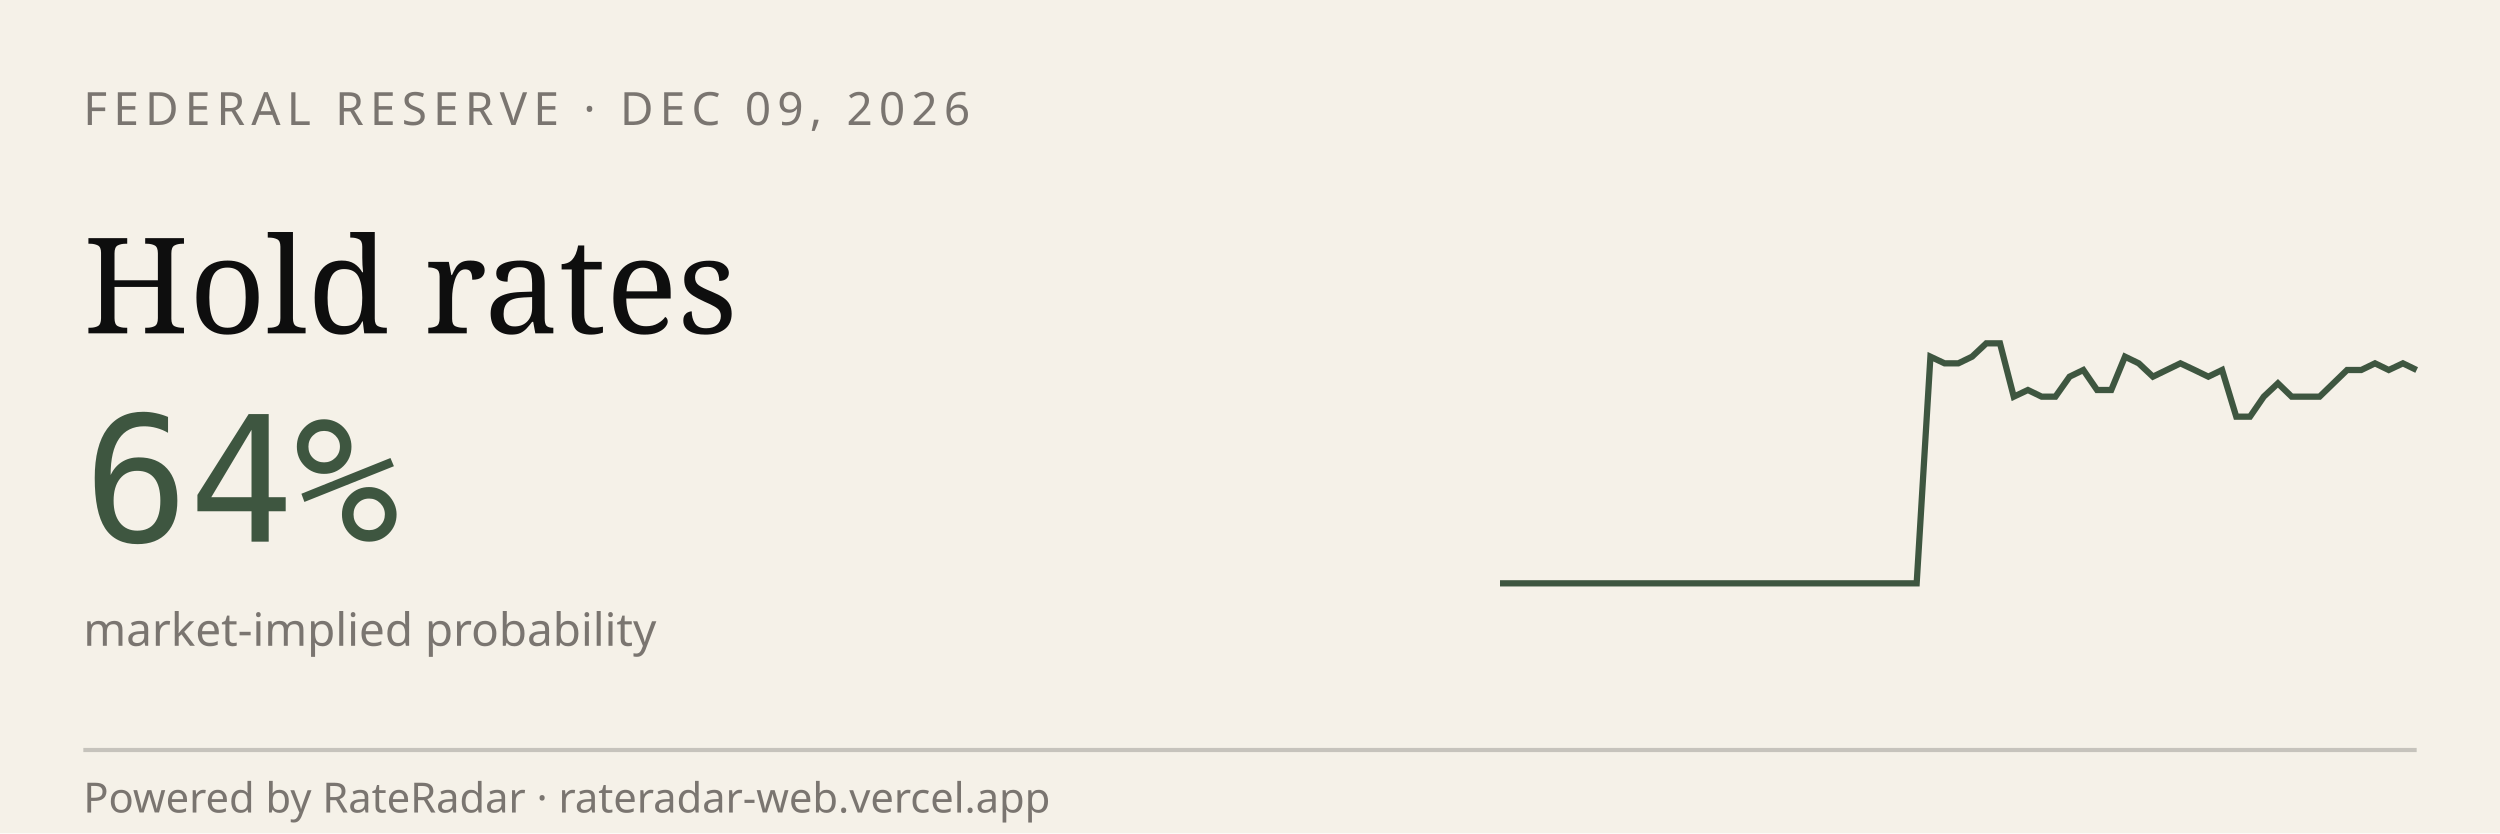
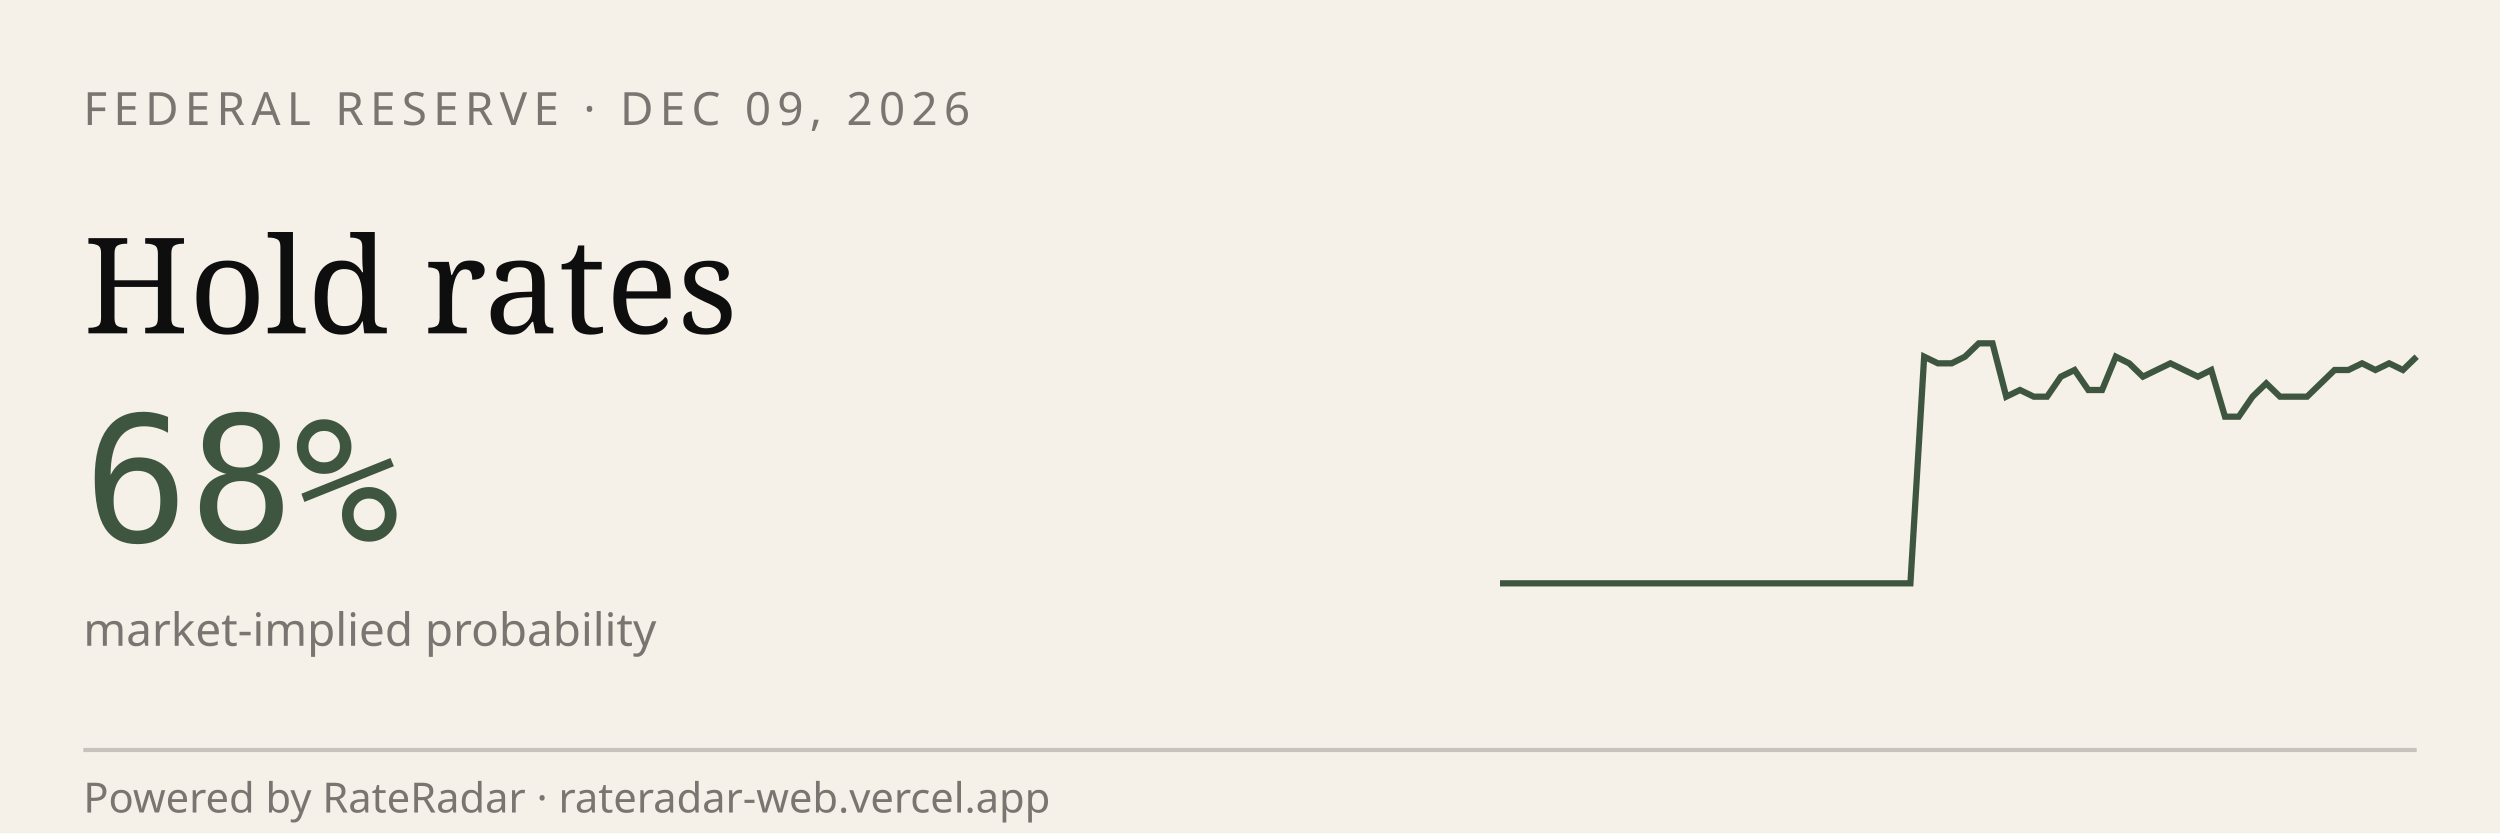
<svg xmlns="http://www.w3.org/2000/svg" viewBox="0 0 600 200" width="600" height="200" role="img" aria-label="RateRadar live odds for FED 2026-12-09">
  <rect width="600" height="200" fill="#F5F1E8" />
  <text x="20" y="30" font-family="sans-serif" font-size="11" letter-spacing="1.5" fill="#7A7570">FEDERAL RESERVE · DEC 09, 2026</text>
  <text x="20" y="80" font-family="Georgia, serif" font-size="32" fill="#0E0E0E">Hold rates</text>
-   <text x="20" y="130" font-family="monospace" font-size="42" fill="#3E5640">64%</text>
+   <text x="20" y="130" font-family="monospace" font-size="42" fill="#3E5640">68%</text>
  <text x="20" y="155" font-family="sans-serif" font-size="11" fill="#7A7570">market-implied probability</text>
-   <path d="M 360.0,140.0 L 363.3,140.0 L 366.7,140.0 L 370.0,140.0 L 373.3,140.0 L 376.7,140.0 L 380.0,140.0 L 383.3,140.0 L 386.7,140.0 L 390.0,140.0 L 393.3,140.0 L 396.7,140.0 L 400.0,140.0 L 403.3,140.0 L 406.7,140.0 L 410.0,140.0 L 413.3,140.0 L 416.7,140.0 L 420.0,140.0 L 423.3,140.0 L 426.7,140.0 L 430.0,140.0 L 433.3,140.0 L 436.7,140.0 L 440.0,140.0 L 443.3,140.0 L 446.7,140.0 L 450.0,140.0 L 453.3,140.0 L 456.7,140.0 L 460.0,140.0 L 463.3,85.6 L 466.7,87.2 L 470.0,87.2 L 473.3,85.6 L 476.7,82.4 L 480.0,82.4 L 483.3,95.2 L 486.7,93.6 L 490.0,95.2 L 493.3,95.2 L 496.7,90.4 L 500.0,88.8 L 503.3,93.6 L 506.7,93.6 L 510.0,85.6 L 513.3,87.2 L 516.7,90.4 L 520.0,88.8 L 523.3,87.2 L 526.7,88.8 L 530.0,90.4 L 533.3,88.8 L 536.7,100.0 L 540.0,100.0 L 543.3,95.2 L 546.7,92.0 L 550.0,95.2 L 553.3,95.2 L 556.7,95.2 L 560.0,92.0 L 563.3,88.8 L 566.7,88.8 L 570.0,87.2 L 573.3,88.8 L 576.7,87.2 L 580.0,88.8" stroke="#3E5640" stroke-width="1.5" fill="none" />
+   <path d="M 360.0,140.0 L 363.3,140.0 L 366.6,140.0 L 369.9,140.0 L 373.1,140.0 L 376.4,140.0 L 379.7,140.0 L 383.0,140.0 L 386.3,140.0 L 389.6,140.0 L 392.8,140.0 L 396.1,140.0 L 399.4,140.0 L 402.7,140.0 L 406.0,140.0 L 409.3,140.0 L 412.5,140.0 L 415.8,140.0 L 419.1,140.0 L 422.4,140.0 L 425.7,140.0 L 429.0,140.0 L 432.2,140.0 L 435.5,140.0 L 438.8,140.0 L 442.1,140.0 L 445.4,140.0 L 448.7,140.0 L 451.9,140.0 L 455.2,140.0 L 458.5,140.0 L 461.8,85.6 L 465.1,87.2 L 468.4,87.2 L 471.6,85.6 L 474.9,82.4 L 478.2,82.4 L 481.5,95.2 L 484.8,93.6 L 488.1,95.2 L 491.3,95.2 L 494.6,90.4 L 497.9,88.8 L 501.2,93.6 L 504.5,93.6 L 507.8,85.6 L 511.0,87.2 L 514.3,90.4 L 517.6,88.8 L 520.9,87.2 L 524.2,88.8 L 527.5,90.4 L 530.7,88.8 L 534.0,100.0 L 537.3,100.0 L 540.6,95.2 L 543.9,92.0 L 547.2,95.2 L 550.4,95.2 L 553.7,95.2 L 557.0,92.0 L 560.3,88.8 L 563.6,88.8 L 566.9,87.2 L 570.1,88.8 L 573.4,87.2 L 576.7,88.8 L 580.0,85.6" stroke="#3E5640" stroke-width="1.5" fill="none" />
  <line x1="20" y1="180" x2="580" y2="180" stroke="#0E0E0E33" />
  <text x="20" y="195" font-family="sans-serif" font-size="10" fill="#7A7570">Powered by RateRadar · rateradar-web.vercel.app</text>
</svg>
